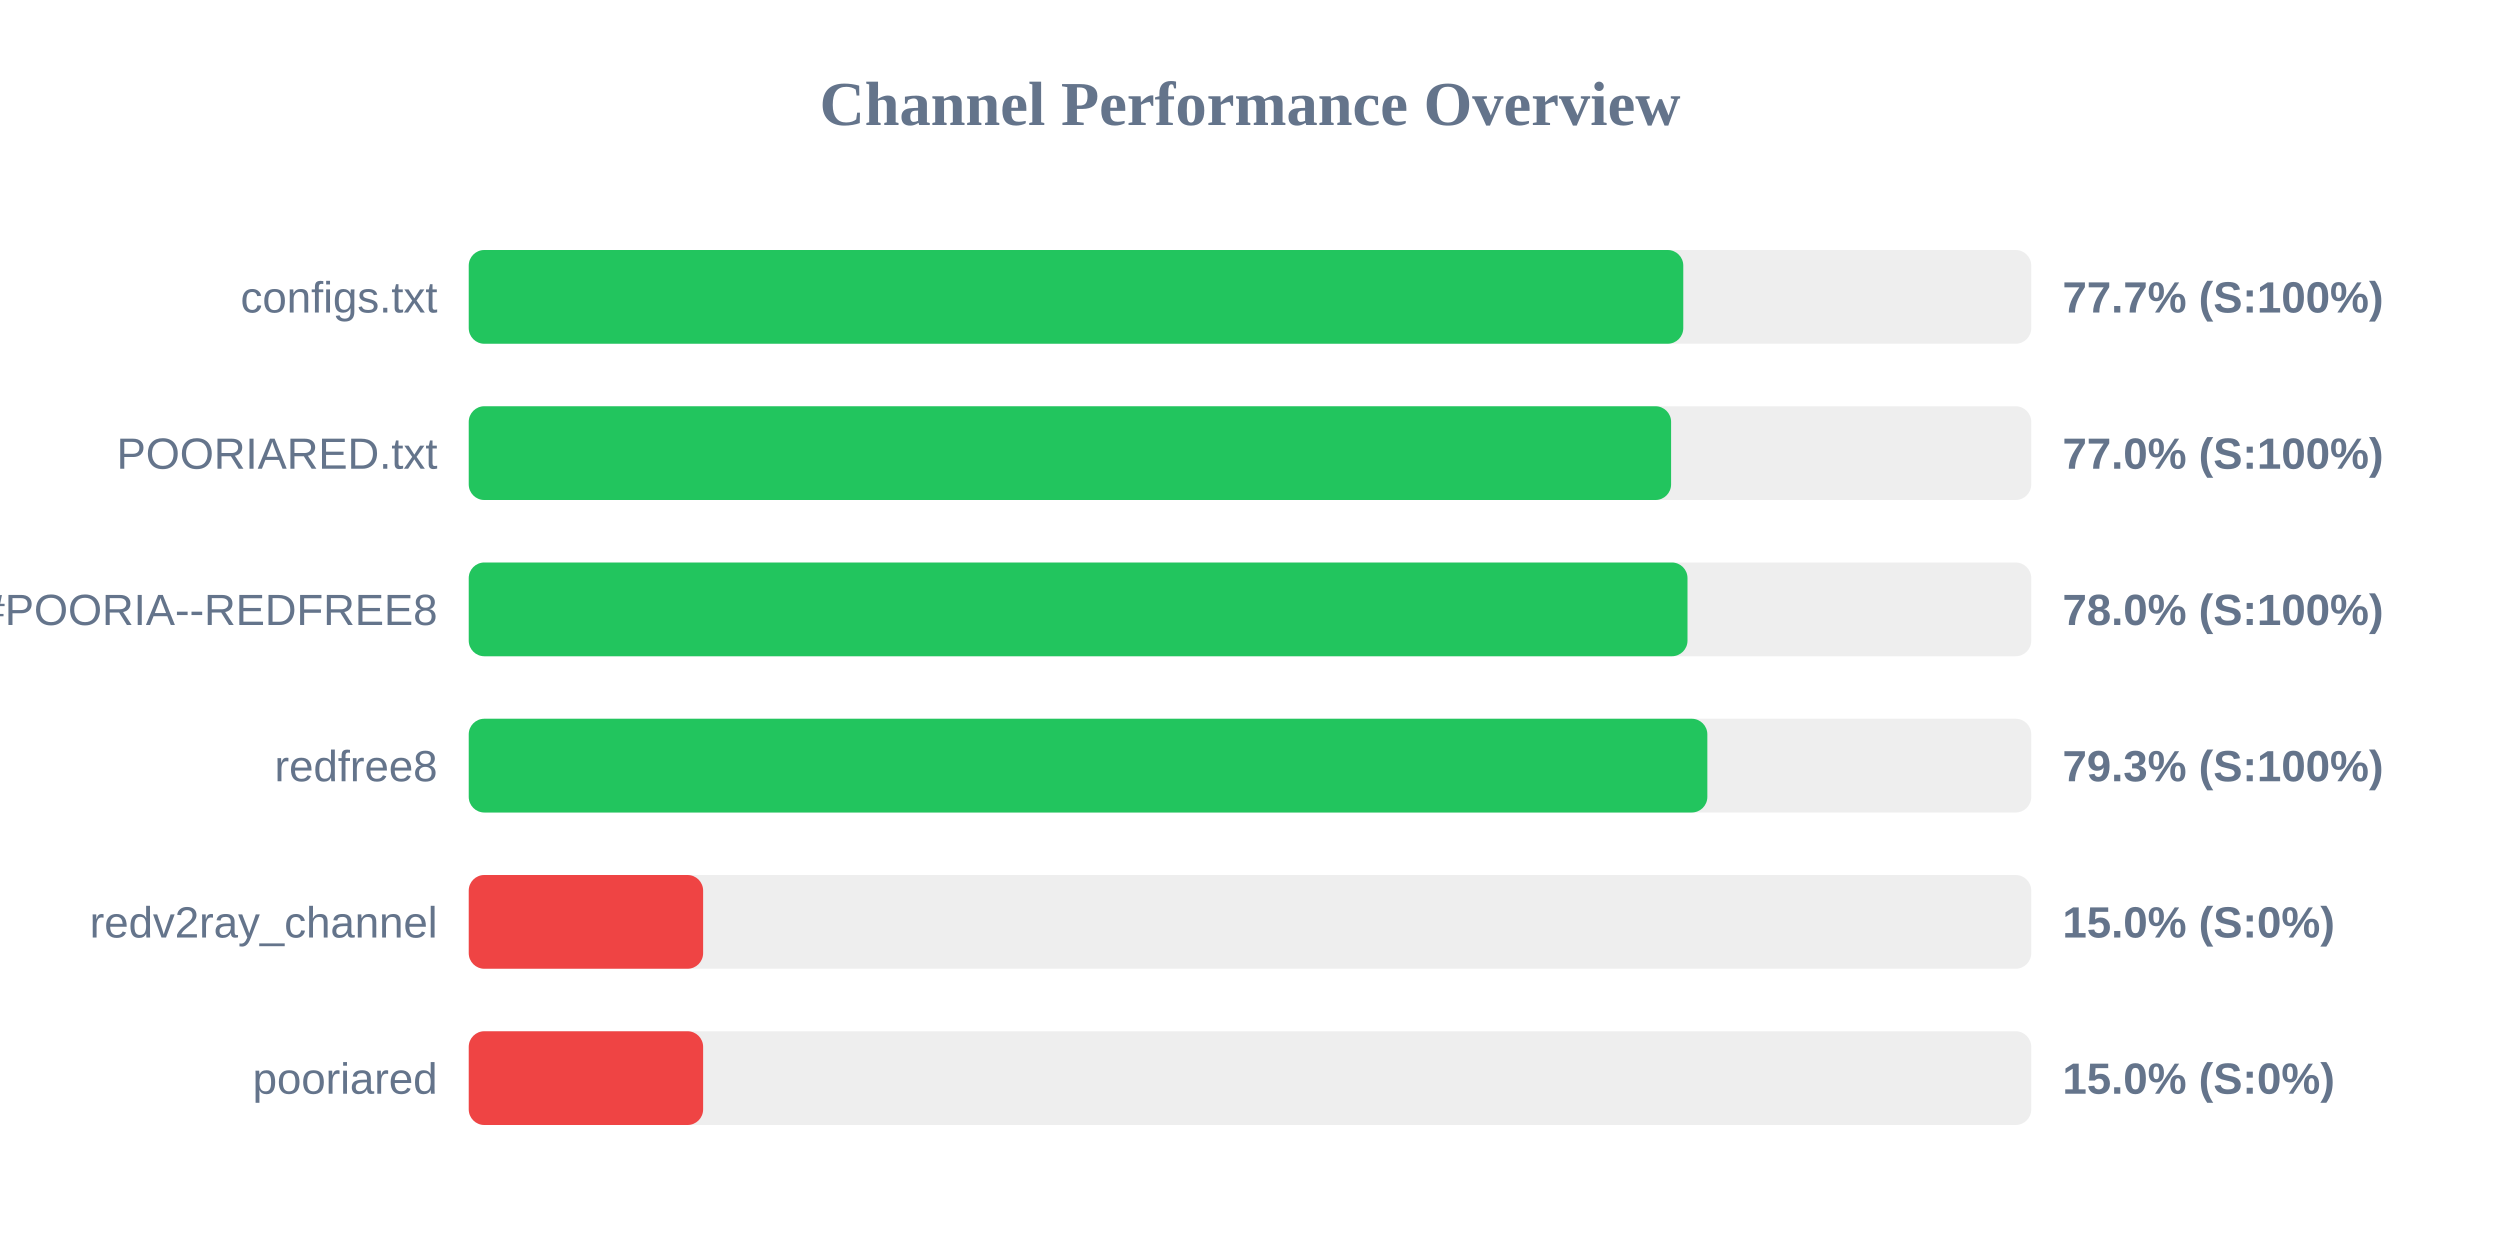
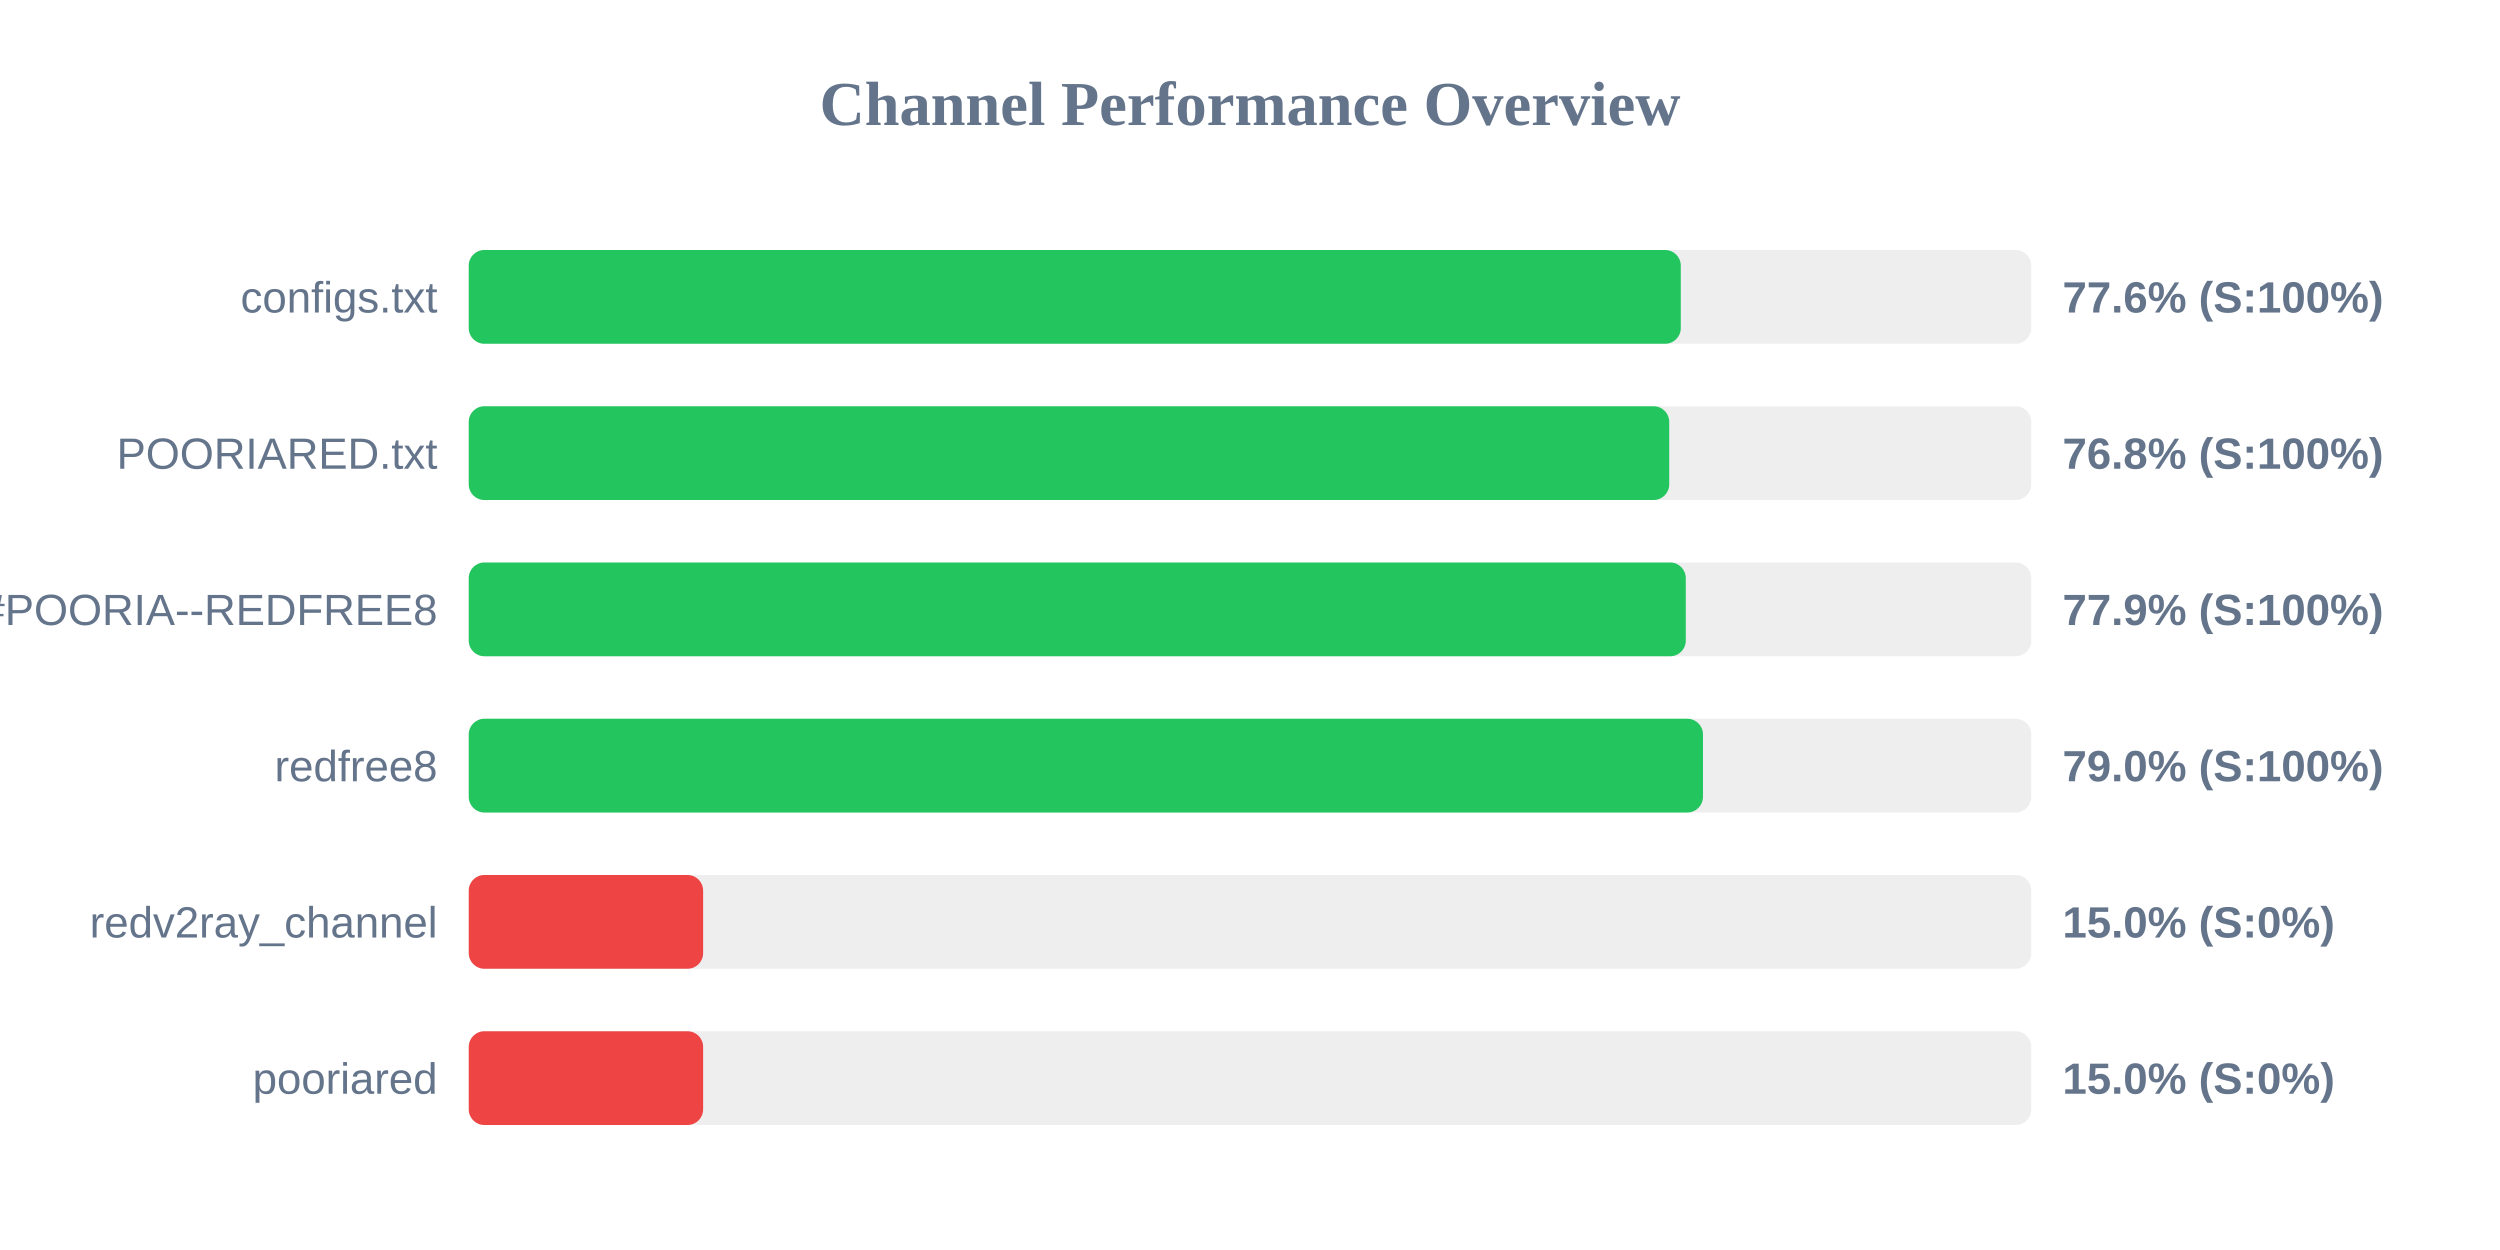
<svg xmlns="http://www.w3.org/2000/svg" width="800" height="400" version="1.1">
  <style>
        .row { font: 14px Arial; fill: #64748b; }
        .score { font: bold 14px Arial; fill: #64748b; }
    </style>
  <text x="400" y="40" text-anchor="middle" font-size="20px" font-weight="bold" fill="#64748b">Channel Performance Overview</text>
  <rect x="150" y="80" width="500" height="30" fill="#eee" rx="5" />
-   <rect x="150" y="80" width="388.65" height="30" fill="#22c55e" rx="5" />
+   <rect x="150" y="80" width="387.85" height="30" fill="#22c55e" rx="5" />
  <text x="140" y="100" text-anchor="end" class="row">configs.txt</text>
-   <text x="660" y="100" text-anchor="start" class="score">77.7% (S:100%)</text>
+   <text x="660" y="100" text-anchor="start" class="score">77.6% (S:100%)</text>
  <rect x="150" y="130" width="500" height="30" fill="#eee" rx="5" />
-   <rect x="150" y="130" width="384.75" height="30" fill="#22c55e" rx="5" />
+   <rect x="150" y="130" width="384.15" height="30" fill="#22c55e" rx="5" />
  <text x="140" y="150" text-anchor="end" class="row">POORIARED.txt</text>
-   <text x="660" y="150" text-anchor="start" class="score">77.0% (S:100%)</text>
+   <text x="660" y="150" text-anchor="start" class="score">76.8% (S:100%)</text>
  <rect x="150" y="180" width="500" height="30" fill="#eee" rx="5" />
-   <rect x="150" y="180" width="390.0" height="30" fill="#22c55e" rx="5" />
+   <rect x="150" y="180" width="389.45" height="30" fill="#22c55e" rx="5" />
  <text x="140" y="200" text-anchor="end" class="row">POORIA--REDFREE8.txt#POORIA--REDFREE8</text>
-   <text x="660" y="200" text-anchor="start" class="score">78.0% (S:100%)</text>
+   <text x="660" y="200" text-anchor="start" class="score">77.9% (S:100%)</text>
  <rect x="150" y="230" width="500" height="30" fill="#eee" rx="5" />
-   <rect x="150" y="230" width="396.35" height="30" fill="#22c55e" rx="5" />
+   <rect x="150" y="230" width="394.95" height="30" fill="#22c55e" rx="5" />
  <text x="140" y="250" text-anchor="end" class="row">redfree8</text>
-   <text x="660" y="250" text-anchor="start" class="score">79.3% (S:100%)</text>
+   <text x="660" y="250" text-anchor="start" class="score">79.0% (S:100%)</text>
  <rect x="150" y="280" width="500" height="30" fill="#eee" rx="5" />
  <rect x="150" y="280" width="75.0" height="30" fill="#ef4444" rx="5" />
  <text x="140" y="300" text-anchor="end" class="row">redv2ray_channel</text>
  <text x="660" y="300" text-anchor="start" class="score">15.0% (S:0%)</text>
  <rect x="150" y="330" width="500" height="30" fill="#eee" rx="5" />
  <rect x="150" y="330" width="75.0" height="30" fill="#ef4444" rx="5" />
  <text x="140" y="350" text-anchor="end" class="row">pooriared</text>
  <text x="660" y="350" text-anchor="start" class="score">15.0% (S:0%)</text>
</svg>
